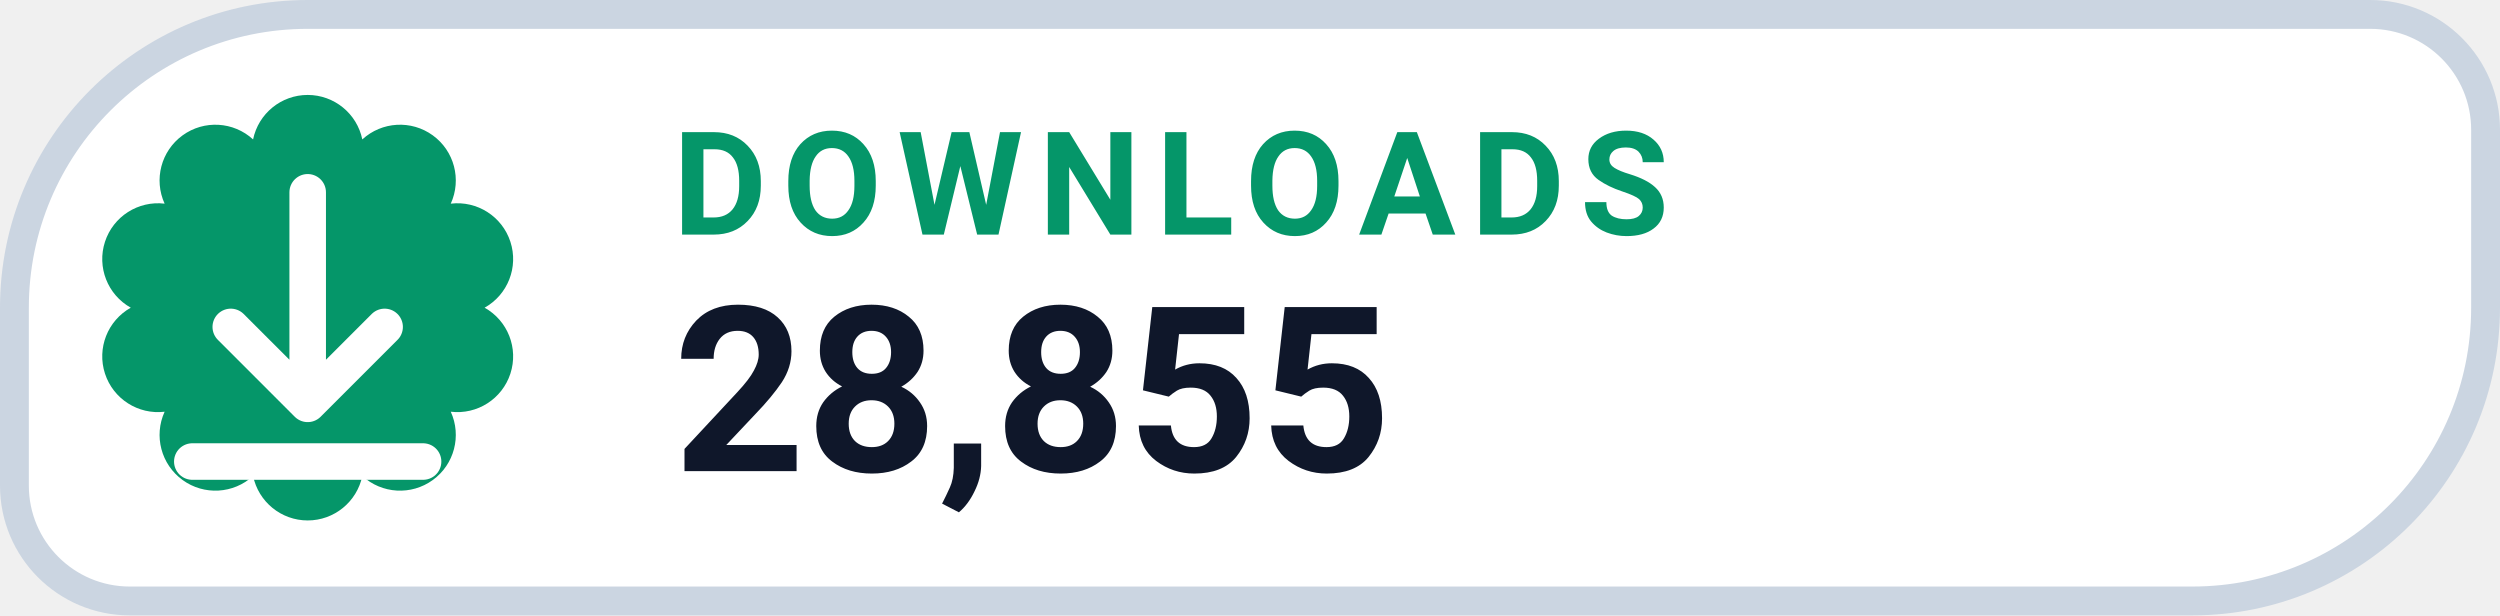
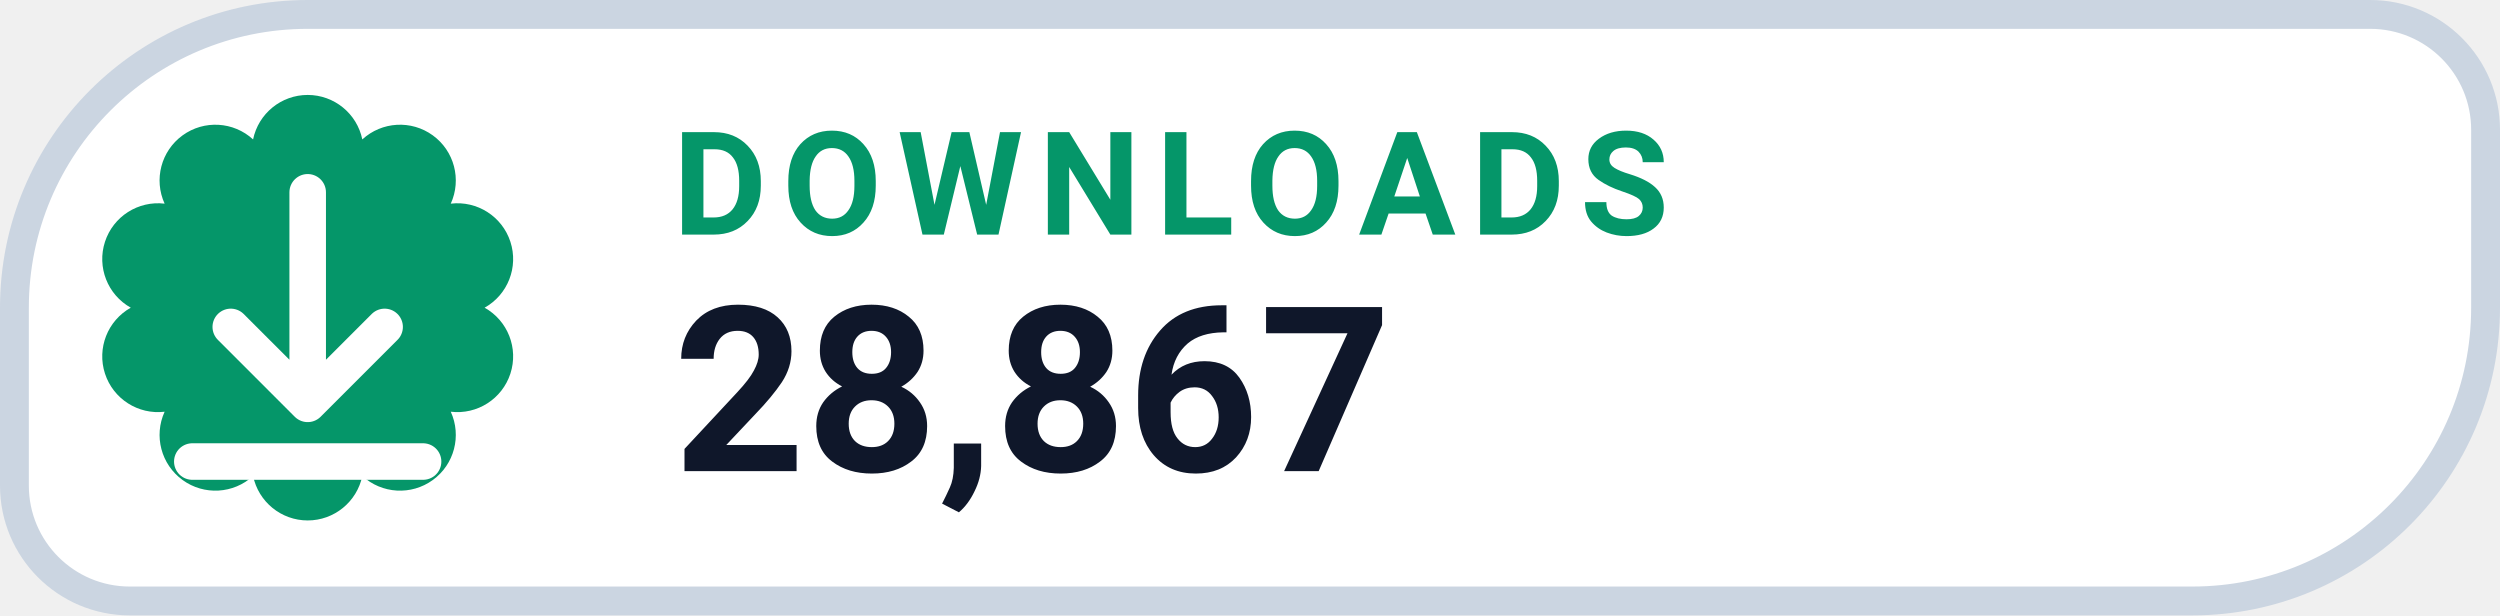
- <svg xmlns="http://www.w3.org/2000/svg" width="130" height="32" viewBox="0 0 130 32" role="img" aria-label="DOWNLOADS 28,855">
+ <svg xmlns="http://www.w3.org/2000/svg" width="130" height="32" viewBox="0 0 130 32" role="img" aria-label="DOWNLOADS 28,867">
  <path d="M 16.00 0.75 H 123.25 A 6.00 6.00 0 0 1 129.25 6.75 V 16.00 A 15.25 15.25 0 0 1 114.00 31.25 H 6.75 A 6.00 6.00 0 0 1 0.75 25.25 V 16.00 A 15.25 15.25 0 0 1 16.00 0.75 Z" fill="#FFFFFF" stroke="#CBD5E1" stroke-width="1.5" />
  <path d="M 13.16 7.25 A 2.90 2.90 0 0 1 18.84 7.25 A 2.90 2.90 0 0 1 23.44 10.59 A 2.90 2.90 0 0 1 25.20 16.00 A 2.90 2.90 0 0 1 23.44 21.41 A 2.90 2.90 0 0 1 18.84 24.75 A 2.90 2.90 0 0 1 13.16 24.75 A 2.90 2.90 0 0 1 8.56 21.41 A 2.90 2.90 0 0 1 6.80 16.00 A 2.90 2.90 0 0 1 8.56 10.59 A 2.90 2.90 0 0 1 13.16 7.25 Z" fill="#059669" />
  <g transform="translate(16 16)" style="color:#FFFFFF;">
    <path d="M0 -6 v11 m0 0 l4 -4 m-4 4 l-4 -4 M-6 8 h12" fill="none" stroke="currentColor" stroke-width="1.9" stroke-linecap="round" stroke-linejoin="round" />
  </g>
  <text x="35" y="12.2" fill="#059669" font-family="-apple-system,BlinkMacSystemFont,'Segoe UI',Roboto,Helvetica,Arial,sans-serif" font-size="7.5" font-weight="700" letter-spacing=".8">DOWNLOADS</text>
-   <text x="35" y="24.5" fill="#0F172A" font-family="-apple-system,BlinkMacSystemFont,'Segoe UI',Roboto,Helvetica,Arial,sans-serif" font-size="12" font-weight="750">28,855</text>
+   <text x="35" y="24.5" fill="#0F172A" font-family="-apple-system,BlinkMacSystemFont,'Segoe UI',Roboto,Helvetica,Arial,sans-serif" font-size="12" font-weight="750">28,867</text>
</svg>
